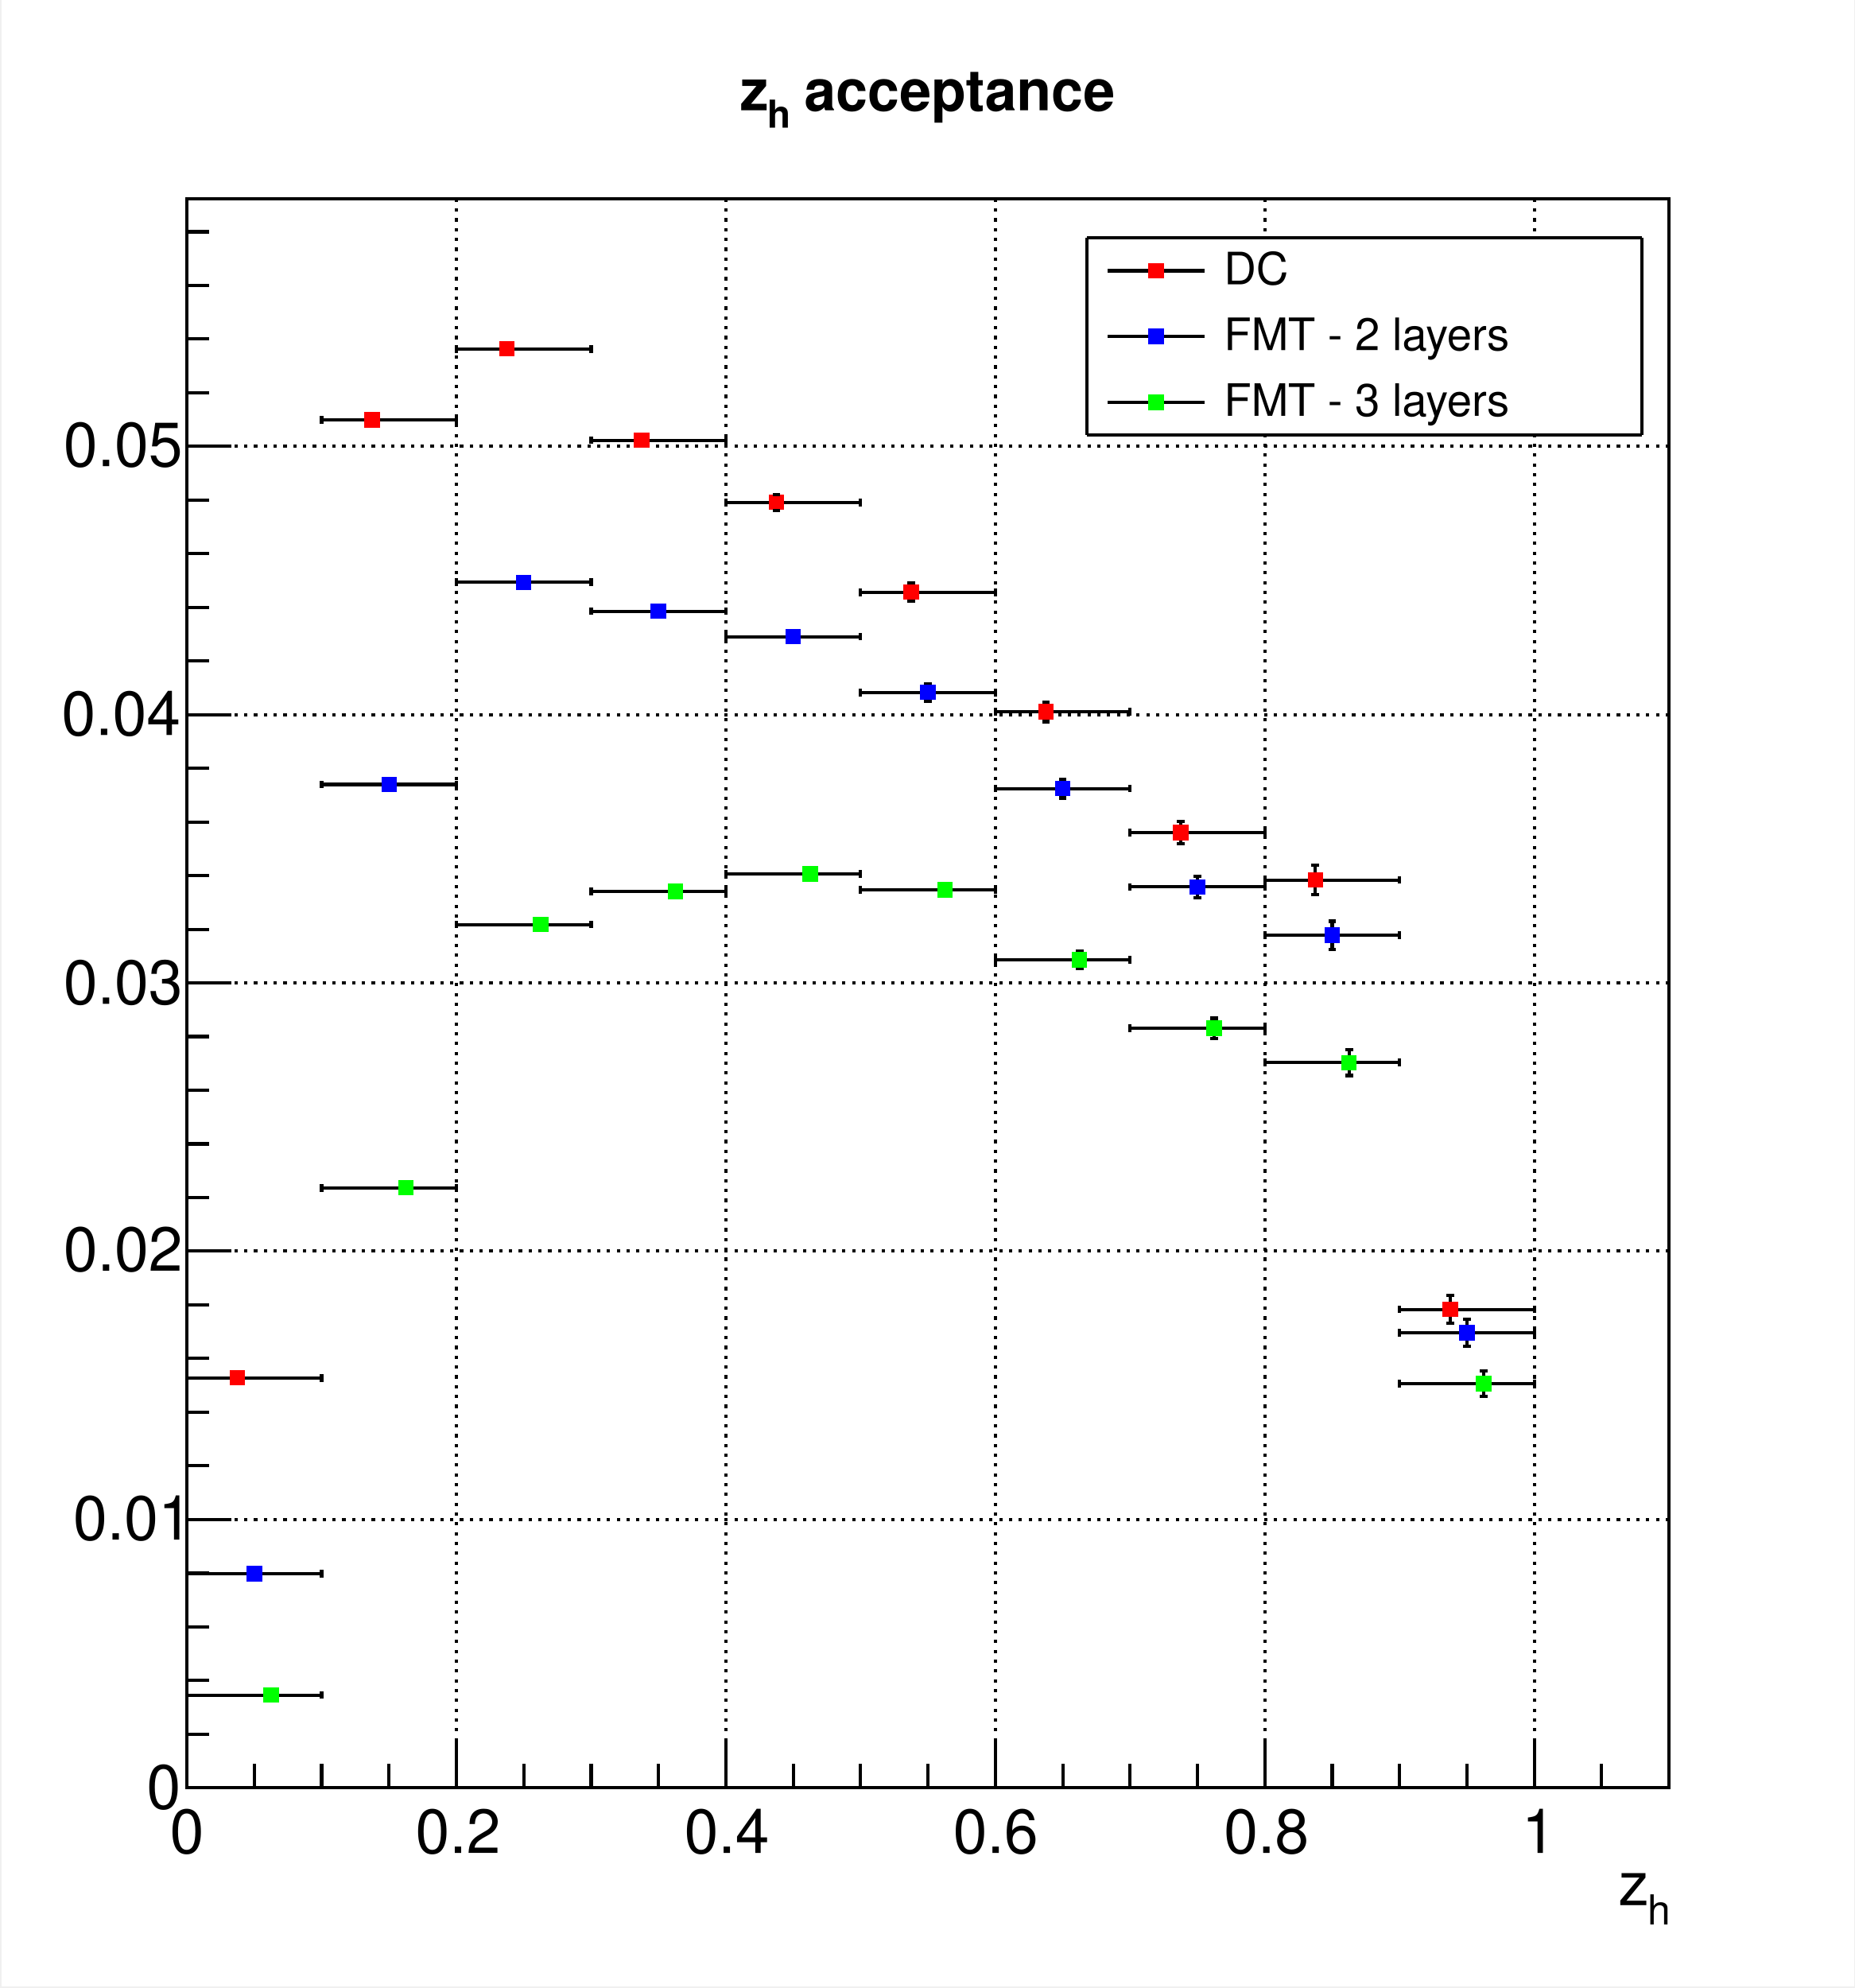
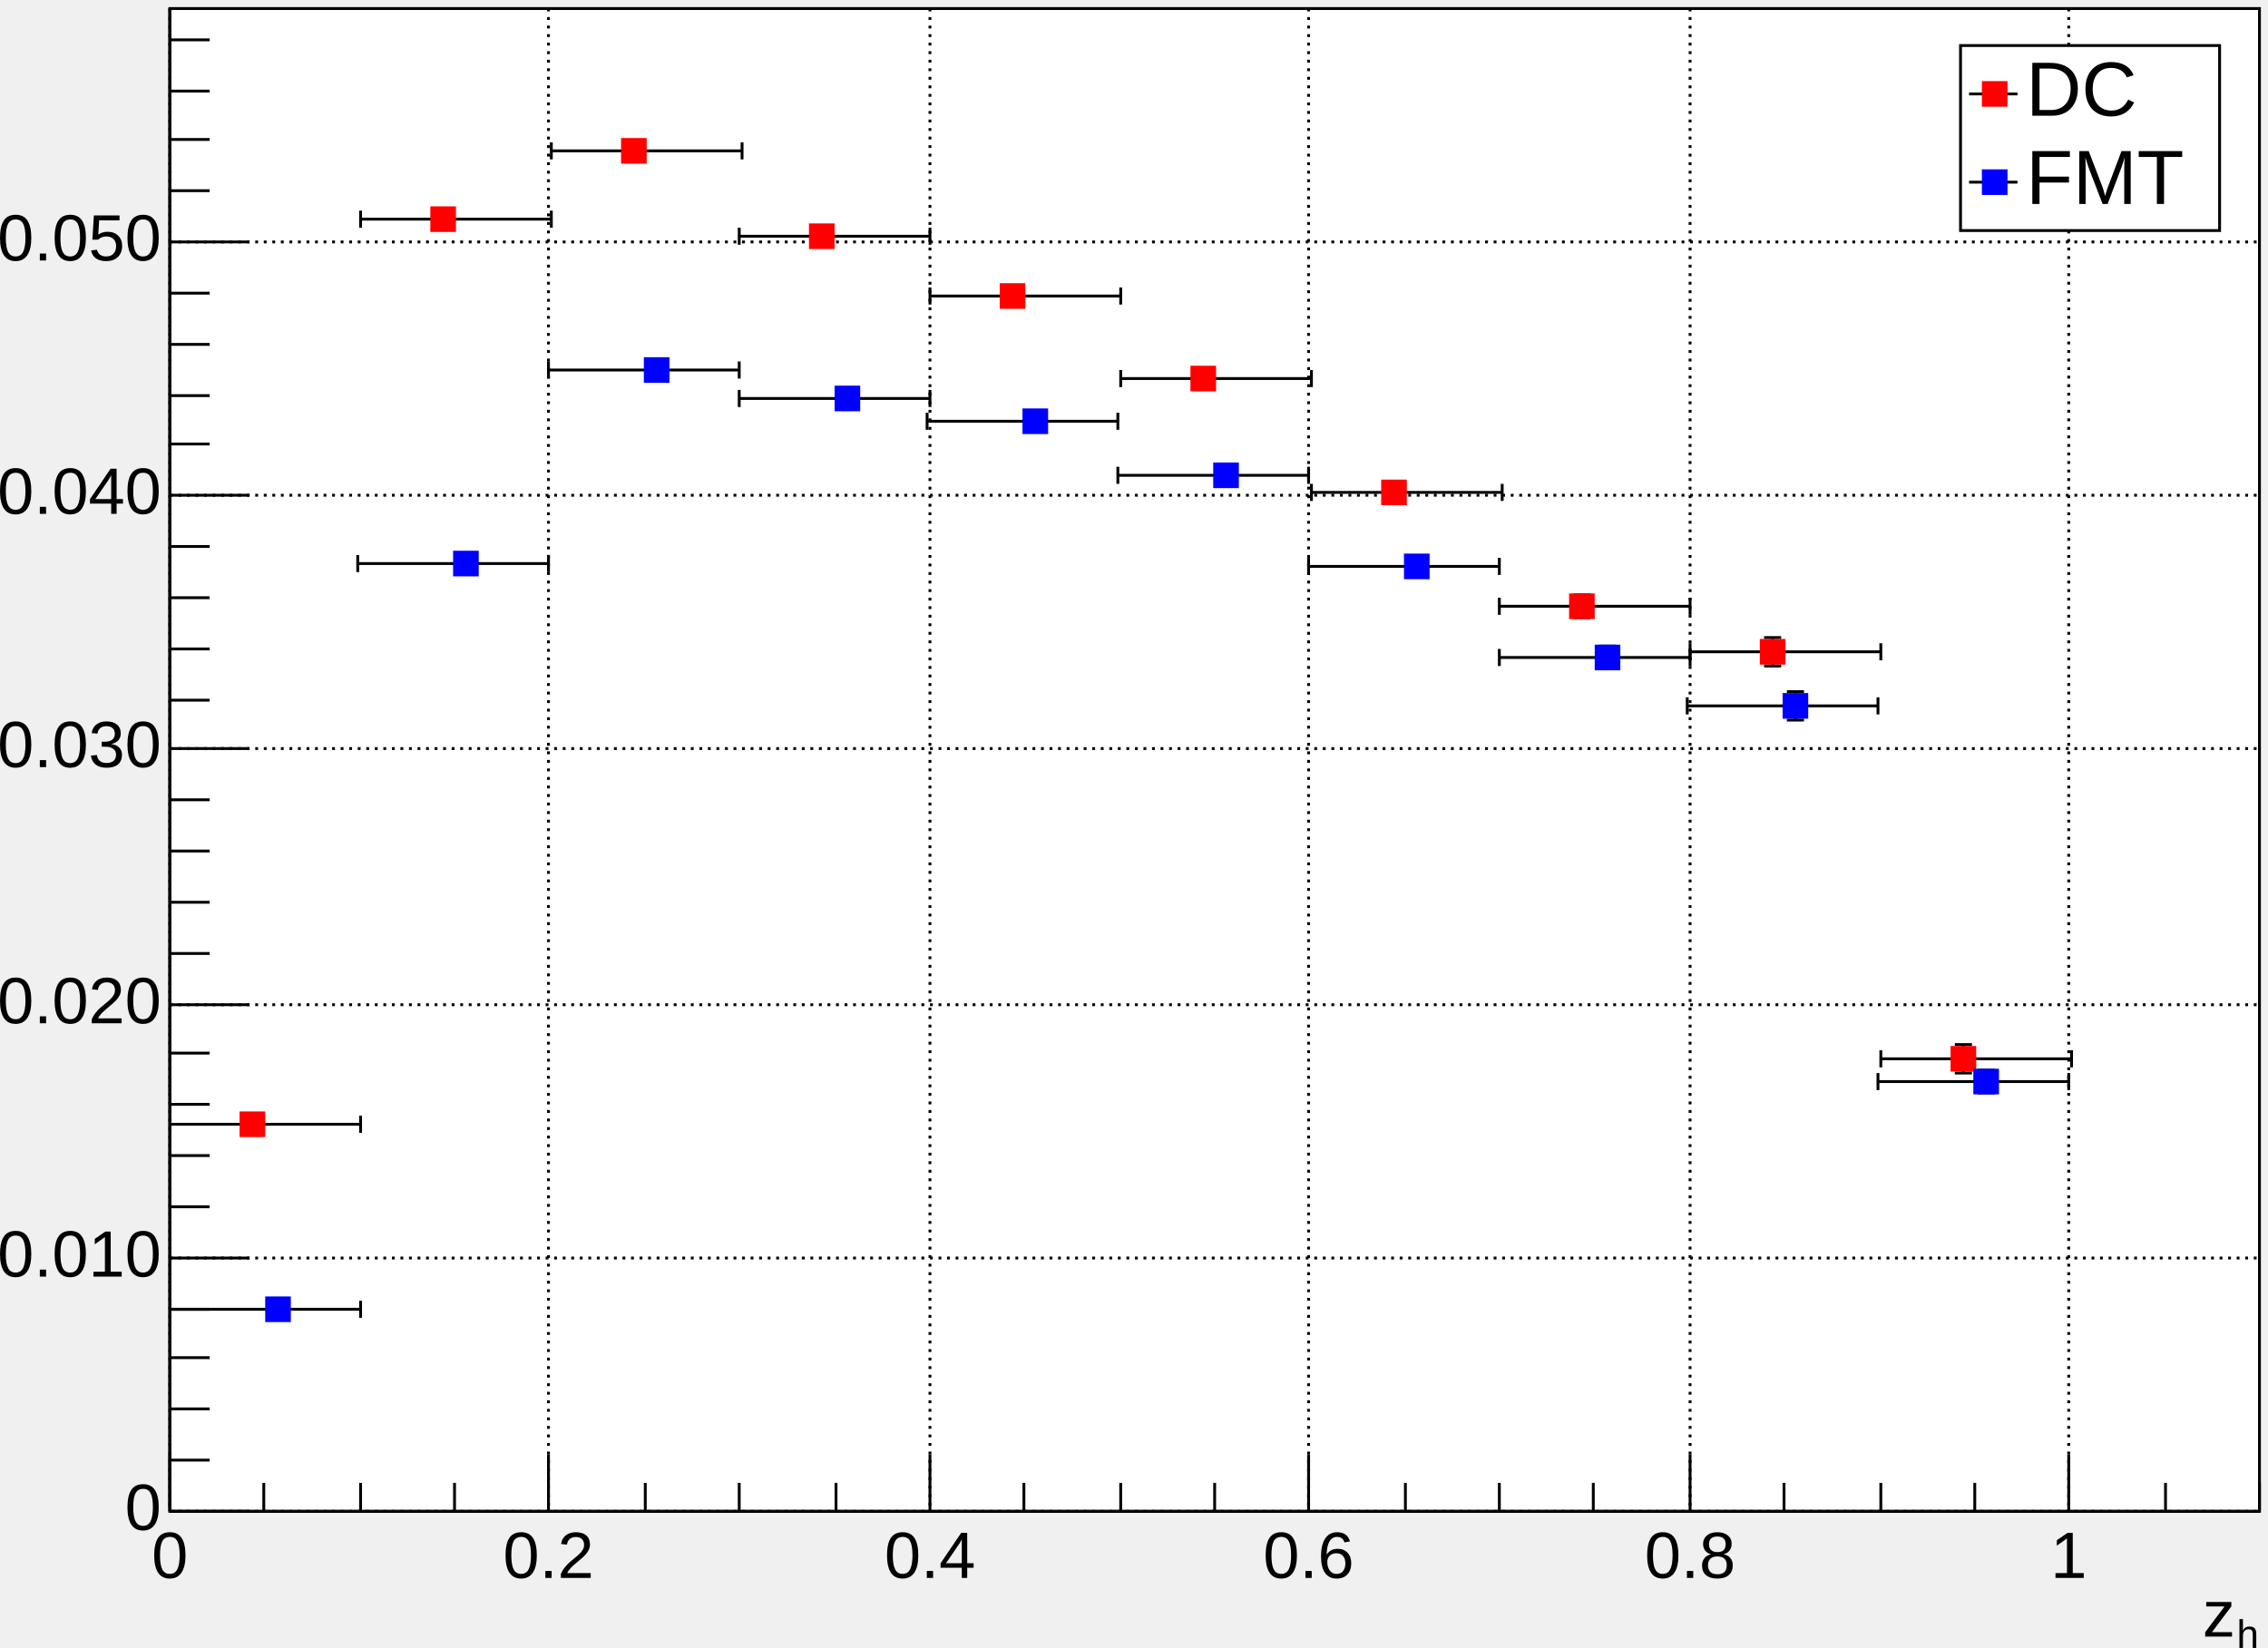
- <svg xmlns="http://www.w3.org/2000/svg" width="567.429" height="608.262" viewBox="0 0 567.429 608.262" shape-rendering="crispEdges" version="1.1" id="svg658">
-   <defs id="defs6" />
-   <rect x="0.5" y="0" width="566.929" height="607.762" fill="white" id="rect8" />
-   <rect x="57.193" y="60.776" width="453.543" height="486.21" fill="white" id="rect10" />
-   <rect x="57.193" y="60.776" width="453.543" height="486.21" fill="none" stroke="black" id="rect12" />
-   <rect x="57.193" y="60.776" width="453.543" height="486.21" fill="white" id="rect14" />
-   <rect x="57.193" y="60.776" width="453.543" height="486.21" fill="none" stroke="black" id="rect16" />
-   <path d="M57.193,546.986h 453.543" fill="none" stroke="black" id="path18" />
-   <path d="M57.193,60.776v 486.21" fill="none" stroke="black" stroke-dasharray=" 1, 2" id="path20" />
-   <path d="M139.655,60.776v 486.21" fill="none" stroke="black" stroke-dasharray=" 1, 2" id="path22" />
-   <path d="M222.118,60.776v 486.21" fill="none" stroke="black" stroke-dasharray=" 1, 2" id="path24" />
-   <path d="M304.58,60.776v 486.21" fill="none" stroke="black" stroke-dasharray=" 1, 2" id="path26" />
-   <path d="M387.043,60.776v 486.21" fill="none" stroke="black" stroke-dasharray=" 1, 2" id="path28" />
-   <path d="M469.505,60.776v 486.21" fill="none" stroke="black" stroke-dasharray=" 1, 2" id="path30" />
-   <path d="M469.505,60.776v 486.21" fill="none" stroke="black" stroke-dasharray=" 1, 2" id="path32" />
-   <path d="M57.193,546.986v -486.21" fill="none" stroke="black" id="path34" />
-   <path d="M510.736,546.986h -453.543" fill="none" stroke="black" stroke-dasharray=" 1, 2" id="path36" />
-   <path d="M510.736,464.905h -453.543" fill="none" stroke="black" stroke-dasharray=" 1, 2" id="path38" />
-   <path d="M510.736,382.823h -453.543" fill="none" stroke="black" stroke-dasharray=" 1, 2" id="path40" />
-   <path d="M510.736,300.742h -453.543" fill="none" stroke="black" stroke-dasharray=" 1, 2" id="path42" />
-   <path d="M510.736,218.661h -453.543" fill="none" stroke="black" stroke-dasharray=" 1, 2" id="path44" />
-   <path d="M510.736,136.579h -453.543" fill="none" stroke="black" stroke-dasharray=" 1, 2" id="path46" />
-   <path d="M510.736,136.579h -453.543" fill="none" stroke="black" stroke-dasharray=" 1, 2" id="path48" />
-   <path d="M57.193,546.986h 453.543" fill="none" stroke="black" id="path50" />
-   <path d="M57.193,532.4v 14.586" fill="none" stroke="black" id="path52" />
-   <path d="M77.808,539.693v 7.293" fill="none" stroke="black" id="path54" />
-   <path d="M98.424,539.693v 7.293" fill="none" stroke="black" id="path56" />
-   <path d="M119.04,539.693v 7.293" fill="none" stroke="black" id="path58" />
-   <path d="M139.655,532.4v 14.586" fill="none" stroke="black" id="path60" />
-   <path d="M160.271,539.693v 7.293" fill="none" stroke="black" id="path62" />
-   <path d="M180.887,539.693v 7.293" fill="none" stroke="black" id="path64" />
-   <path d="M201.502,539.693v 7.293" fill="none" stroke="black" id="path66" />
-   <path d="M222.118,532.4v 14.586" fill="none" stroke="black" id="path68" />
-   <path d="M242.733,539.693v 7.293" fill="none" stroke="black" id="path70" />
-   <path d="M263.349,539.693v 7.293" fill="none" stroke="black" id="path72" />
-   <path d="M283.965,539.693v 7.293" fill="none" stroke="black" id="path74" />
-   <path d="M304.58,532.4v 14.586" fill="none" stroke="black" id="path76" />
-   <path d="M325.196,539.693v 7.293" fill="none" stroke="black" id="path78" />
-   <path d="M345.811,539.693v 7.293" fill="none" stroke="black" id="path80" />
-   <path d="M366.427,539.693v 7.293" fill="none" stroke="black" id="path82" />
-   <path d="M387.043,532.4v 14.586" fill="none" stroke="black" id="path84" />
-   <path d="M407.658,539.693v 7.293" fill="none" stroke="black" id="path86" />
-   <path d="M428.274,539.693v 7.293" fill="none" stroke="black" id="path88" />
-   <path d="M448.889,539.693v 7.293" fill="none" stroke="black" id="path90" />
-   <path d="M469.505,532.4v 14.586" fill="none" stroke="black" id="path92" />
-   <path d="M469.505,532.4v 14.586" fill="none" stroke="black" id="path94" />
-   <path d="M490.121,539.693v 7.293" fill="none" stroke="black" id="path96" />
-   <text xml:space="preserve" x="51.985" y="566.929" fill="black" font-size="18.704" font-family="Helvetica" id="text98">0</text>
-   <text xml:space="preserve" x="127.142" y="566.929" fill="black" font-size="18.704" font-family="Helvetica" id="text100">0.2</text>
-   <text xml:space="preserve" x="209.4" y="566.929" fill="black" font-size="18.704" font-family="Helvetica" id="text102">0.4</text>
-   <text xml:space="preserve" x="291.658" y="566.929" fill="black" font-size="18.704" font-family="Helvetica" id="text104">0.6</text>
-   <text xml:space="preserve" x="374.508" y="566.929" fill="black" font-size="18.704" font-family="Helvetica" id="text106">0.8</text>
-   <text xml:space="preserve" x="465.642" y="566.929" fill="black" font-size="18.704" font-family="Helvetica" id="text108">1</text>
-   <text xml:space="preserve" x="504.108" y="588.825" fill="black" font-size="12.636" font-family="Helvetica" id="text110">h</text>
-   <text xml:space="preserve" x="495.231" y="582.907" fill="black" font-size="18.704" font-family="Helvetica" id="text112">z</text>
-   <path d="M57.193,546.986v -486.21" fill="none" stroke="black" id="path114" />
-   <path d="M70.799,546.986h -13.606" fill="none" stroke="black" id="path116" />
-   <path d="M63.996,530.57h -6.803" fill="none" stroke="black" id="path118" />
-   <path d="M63.996,514.153h -6.803" fill="none" stroke="black" id="path120" />
-   <path d="M63.996,497.737h -6.803" fill="none" stroke="black" id="path122" />
-   <path d="M63.996,481.321h -6.803" fill="none" stroke="black" id="path124" />
-   <path d="M70.799,464.905h -13.606" fill="none" stroke="black" id="path126" />
-   <path d="M63.996,448.488h -6.803" fill="none" stroke="black" id="path128" />
-   <path d="M63.996,432.072h -6.803" fill="none" stroke="black" id="path130" />
-   <path d="M63.996,415.656h -6.803" fill="none" stroke="black" id="path132" />
-   <path d="M63.996,399.24h -6.803" fill="none" stroke="black" id="path134" />
-   <path d="M70.799,382.823h -13.606" fill="none" stroke="black" id="path136" />
-   <path d="M63.996,366.407h -6.803" fill="none" stroke="black" id="path138" />
-   <path d="M63.996,349.991h -6.803" fill="none" stroke="black" id="path140" />
-   <path d="M63.996,333.574h -6.803" fill="none" stroke="black" id="path142" />
-   <path d="M63.996,317.158h -6.803" fill="none" stroke="black" id="path144" />
-   <path d="M70.799,300.742h -13.606" fill="none" stroke="black" id="path146" />
-   <path d="M63.996,284.326h -6.803" fill="none" stroke="black" id="path148" />
-   <path d="M63.996,267.909h -6.803" fill="none" stroke="black" id="path150" />
-   <path d="M63.996,251.493h -6.803" fill="none" stroke="black" id="path152" />
-   <path d="M63.996,235.077h -6.803" fill="none" stroke="black" id="path154" />
-   <path d="M70.799,218.661h -13.606" fill="none" stroke="black" id="path156" />
-   <path d="M63.996,202.244h -6.803" fill="none" stroke="black" id="path158" />
-   <path d="M63.996,185.828h -6.803" fill="none" stroke="black" id="path160" />
-   <path d="M63.996,169.412h -6.803" fill="none" stroke="black" id="path162" />
-   <path d="M63.996,152.995h -6.803" fill="none" stroke="black" id="path164" />
-   <path d="M70.799,136.579h -13.606" fill="none" stroke="black" id="path166" />
-   <path d="M70.799,136.579h -13.606" fill="none" stroke="black" id="path168" />
-   <path d="M63.996,120.163h -6.803" fill="none" stroke="black" id="path170" />
-   <path d="M63.996,103.747h -6.803" fill="none" stroke="black" id="path172" />
-   <path d="M63.996,87.33h -6.803" fill="none" stroke="black" id="path174" />
-   <path d="M63.996,70.914h -6.803" fill="none" stroke="black" id="path176" />
-   <text xml:space="preserve" x="44.884" y="553.318" fill="black" font-size="18.704" font-family="Helvetica" id="text178">0</text>
-   <text xml:space="preserve" x="22.396" y="471.06" fill="black" font-size="18.704" font-family="Helvetica" id="text180">0.01</text>
-   <text xml:space="preserve" x="19.437" y="388.802" fill="black" font-size="18.704" font-family="Helvetica" id="text182">0.02</text>
-   <text xml:space="preserve" x="19.437" y="307.136" fill="black" font-size="18.704" font-family="Helvetica" id="text184">0.03</text>
-   <text xml:space="preserve" x="18.845" y="224.878" fill="black" font-size="18.704" font-family="Helvetica" id="text186">0.04</text>
-   <text xml:space="preserve" x="19.437" y="142.62" fill="black" font-size="18.704" font-family="Helvetica" id="text188">0.05</text>
-   <g fill="#ff0000" id="g210">
-     <rect x="70.287" y="419.209" width="4.734" height="4.734" id="rect190" />
-     <rect x="111.519" y="126.151" width="4.734" height="4.734" id="rect192" />
-     <rect x="152.75" y="104.359" width="4.734" height="4.734" id="rect194" />
-     <rect x="193.981" y="132.331" width="4.734" height="4.734" id="rect196" />
-     <rect x="235.212" y="151.314" width="4.734" height="4.734" id="rect198" />
-     <rect x="276.444" y="178.82" width="4.734" height="4.734" id="rect200" />
-     <rect x="317.675" y="215.418" width="4.734" height="4.734" id="rect202" />
-     <rect x="358.906" y="252.36" width="4.734" height="4.734" id="rect204" />
-     <rect x="400.137" y="266.87" width="4.734" height="4.734" id="rect206" />
-     <rect x="441.368" y="398.26" width="4.734" height="4.734" id="rect208" />
+ <svg xmlns="http://www.w3.org/2000/svg" width="796.658" height="579" version="1.1" id="svg298">
+   <defs id="defs302" />
+   <g transform="translate(59.65772,3)" id="g212">
+     <path d="M 0,0 H 734 V 528 H 0 Z" style="fill:#ffffff;stroke:#000000;stroke-width:1" id="path6" />
+     <g id="g12">
+       <path d="M 0,0 V 528 M 133,0 V 528 M 267,0 V 528 M 400,0 V 528 M 534,0 V 528 M 667,0 v 528" style="stroke:#000000;stroke-width:1;stroke-dasharray:1, 2" id="path8" />
+       <path d="M 0,528 H 734 M 0,439 H 734 M 0,350 H 734 M 0,260 H 734 M 0,171 H 734 M 0,82 h 734" style="stroke:#000000;stroke-width:1;stroke-dasharray:1, 2" id="path10" />
+     </g>
+     <svg x="0" y="0" overflow="hidden" width="734" height="528" viewBox="0 0 734 528" version="1.1" id="svg142">
+       <g id="g76">
+         <g transform="translate(29,392)" id="g18">
+           <path d="M -29,1 H 38 V -1 H -29 Z" style="fill:none" id="path14" />
+           <path d="m 0,0 h -29 m 0,3 V -3 M 0,0 h 38 m 0,3 V -3 M 0,0 V 1 M 3,1 H -3 M 0,0 v -1 m 3,0 h -6" style="fill:none;stroke:#000000;stroke-width:1" id="path16" />
+         </g>
+         <g transform="translate(96,74)" id="g24">
+           <path d="M -29,1 H 38 V -1 H -29 Z" style="fill:none" id="path20" />
+           <path d="m 0,0 h -29 m 0,3 V -3 M 0,0 h 38 m 0,3 V -3 M 0,0 V 1 M 3,1 H -3 M 0,0 v -1 m 3,0 h -6" style="fill:none;stroke:#000000;stroke-width:1" id="path22" />
+         </g>
+         <g transform="translate(163,50)" id="g30">
+           <path d="M -29,2 H 38 V -2 H -29 Z" style="fill:none" id="path26" />
+           <path d="m 0,0 h -29 m 0,3 V -3 M 0,0 h 38 m 0,3 V -3 M 0,0 V 2 M 3,2 H -3 M 0,0 v -2 m 3,0 h -6" style="fill:none;stroke:#000000;stroke-width:1" id="path28" />
+         </g>
+         <g transform="translate(229,80)" id="g36">
+           <path d="M -29,2 H 38 V -2 H -29 Z" style="fill:none" id="path32" />
+           <path d="m 0,0 h -29 m 0,3 V -3 M 0,0 h 38 m 0,3 V -3 M 0,0 V 2 M 3,2 H -3 M 0,0 v -2 m 3,0 h -6" style="fill:none;stroke:#000000;stroke-width:1" id="path34" />
+         </g>
+         <g transform="translate(296,101)" id="g42">
+           <path d="M -29,3 H 38 V -3 H -29 Z" style="fill:none" id="path38" />
+           <path d="m 0,0 h -29 m 0,3 V -3 M 0,0 h 38 m 0,3 V -3 M 0,0 V 3 M 3,3 H -3 M 0,0 v -3 m 3,0 h -6" style="fill:none;stroke:#000000;stroke-width:1" id="path40" />
+         </g>
+         <g transform="translate(363,130)" id="g48">
+           <path d="M -29,3 H 38 V -3 H -29 Z" style="fill:none" id="path44" />
+           <path d="m 0,0 h -29 m 0,3 V -3 M 0,0 h 38 m 0,3 V -3 M 0,0 V 3 M 3,3 H -3 M 0,0 v -3 m 3,0 h -6" style="fill:none;stroke:#000000;stroke-width:1" id="path46" />
+         </g>
+         <g transform="translate(430,170)" id="g54">
+           <path d="M -29,3 H 38 V -3 H -29 Z" style="fill:none" id="path50" />
+           <path d="m 0,0 h -29 m 0,3 V -3 M 0,0 h 38 m 0,3 V -3 M 0,0 V 3 M 3,3 H -3 M 0,0 v -3 m 3,0 h -6" style="fill:none;stroke:#000000;stroke-width:1" id="path52" />
+         </g>
+         <g transform="translate(496,210)" id="g60">
+           <path d="M -29,4 H 38 V -4 H -29 Z" style="fill:none" id="path56" />
+           <path d="m 0,0 h -29 m 0,3 V -3 M 0,0 h 38 m 0,3 V -3 M 0,0 V 4 M 3,4 H -3 M 0,0 v -4 m 3,0 h -6" style="fill:none;stroke:#000000;stroke-width:1" id="path58" />
+         </g>
+         <g transform="translate(563,226)" id="g66">
+           <path d="M -29,5 H 38 V -5 h -67 z" style="fill:none" id="path62" />
+           <path d="m 0,0 h -29 m 0,3 V -3 M 0,0 h 38 m 0,3 V -3 M 0,0 V 5 M 3,5 H -3 M 0,0 v -5 m 3,0 h -6" style="fill:none;stroke:#000000;stroke-width:1" id="path64" />
+         </g>
+         <g transform="translate(630,369)" id="g72">
+           <path d="M -29,5 H 38 V -5 h -67 z" style="fill:none" id="path68" />
+           <path d="m 0,0 h -29 m 0,3 V -3 M 0,0 h 38 m 0,3 V -3 M 0,0 V 5 M 3,5 H -3 M 0,0 v -5 m 3,0 h -6" style="fill:none;stroke:#000000;stroke-width:1" id="path70" />
+         </g>
+         <path d="m 25,388 v 8 h 8 v -8 z M 92,70 v 8 h 8 v -8 z m 67,-24 v 8 h 8 v -8 z m 66,30 v 8 h 8 v -8 z m 67,21 v 8 h 8 v -8 z m 67,29 v 8 h 8 v -8 z m 67,40 v 8 h 8 v -8 z m 66,40 v 8 h 8 v -8 z m 67,16 v 8 h 8 v -8 z m 67,143 v 8 h 8 v -8 z" style="fill:#ff0000;stroke:#ff0000" id="path74" />
+       </g>
+       <g id="g140">
+         <g transform="translate(38,457)" id="g82">
+           <path d="M -38,0 H 29 V 0 Z" style="fill:none" id="path78" />
+           <path d="m 0,0 h -38 m 0,3 V -3 M 0,0 h 29 m 0,3 V -3 M 0,0 m 3,0 h -6 m 3,0 m 3,0 h -6" style="fill:none;stroke:#000000;stroke-width:1" id="path80" />
+         </g>
+         <g transform="translate(104,195)" id="g88">
+           <path d="M -38,1 H 29 V -1 H -38 Z" style="fill:none" id="path84" />
+           <path d="m 0,0 h -38 m 0,3 V -3 M 0,0 h 29 m 0,3 V -3 M 0,0 V 1 M 3,1 H -3 M 0,0 v -1 m 3,0 h -6" style="fill:none;stroke:#000000;stroke-width:1" id="path86" />
+         </g>
+         <g transform="translate(171,127)" id="g94">
+           <path d="M -38,2 H 29 V -2 H -38 Z" style="fill:none" id="path90" />
+           <path d="m 0,0 h -38 m 0,3 V -3 M 0,0 h 29 m 0,3 V -3 M 0,0 V 2 M 3,2 H -3 M 0,0 v -2 m 3,0 h -6" style="fill:none;stroke:#000000;stroke-width:1" id="path92" />
+         </g>
+         <g transform="translate(238,137)" id="g100">
+           <path d="M -38,2 H 29 V -2 H -38 Z" style="fill:none" id="path96" />
+           <path d="m 0,0 h -38 m 0,3 V -3 M 0,0 h 29 m 0,3 V -3 M 0,0 V 2 M 3,2 H -3 M 0,0 v -2 m 3,0 h -6" style="fill:none;stroke:#000000;stroke-width:1" id="path98" />
+         </g>
+         <g transform="translate(304,145)" id="g106">
+           <path d="M -38,2 H 29 V -2 H -38 Z" style="fill:none" id="path102" />
+           <path d="m 0,0 h -38 m 0,3 V -3 M 0,0 h 29 m 0,3 V -3 M 0,0 V 2 M 3,2 H -3 M 0,0 v -2 m 3,0 h -6" style="fill:none;stroke:#000000;stroke-width:1" id="path104" />
+         </g>
+         <g transform="translate(371,164)" id="g112">
+           <path d="M -38,3 H 29 V -3 H -38 Z" style="fill:none" id="path108" />
+           <path d="m 0,0 h -38 m 0,3 V -3 M 0,0 h 29 m 0,3 V -3 M 0,0 V 3 M 3,3 H -3 M 0,0 v -3 m 3,0 h -6" style="fill:none;stroke:#000000;stroke-width:1" id="path110" />
+         </g>
+         <g transform="translate(438,196)" id="g118">
+           <path d="M -38,3 H 29 V -3 H -38 Z" style="fill:none" id="path114" />
+           <path d="m 0,0 h -38 m 0,3 V -3 M 0,0 h 29 m 0,3 V -3 M 0,0 V 3 M 3,3 H -3 M 0,0 v -3 m 3,0 h -6" style="fill:none;stroke:#000000;stroke-width:1" id="path116" />
+         </g>
+         <g transform="translate(505,228)" id="g124">
+           <path d="M -38,4 H 29 V -4 H -38 Z" style="fill:none" id="path120" />
+           <path d="m 0,0 h -38 m 0,3 V -3 M 0,0 h 29 m 0,3 V -3 M 0,0 V 4 M 3,4 H -3 M 0,0 v -4 m 3,0 h -6" style="fill:none;stroke:#000000;stroke-width:1" id="path122" />
+         </g>
+         <g transform="translate(571,245)" id="g130">
+           <path d="M -38,5 H 29 V -5 h -67 z" style="fill:none" id="path126" />
+           <path d="m 0,0 h -38 m 0,3 V -3 M 0,0 h 29 m 0,3 V -3 M 0,0 V 5 M 3,5 H -3 M 0,0 v -5 m 3,0 h -6" style="fill:none;stroke:#000000;stroke-width:1" id="path128" />
+         </g>
+         <g transform="translate(638,377)" id="g136">
+           <path d="M -38,4 H 29 V -4 H -38 Z" style="fill:none" id="path132" />
+           <path d="m 0,0 h -38 m 0,3 V -3 M 0,0 h 29 m 0,3 V -3 M 0,0 V 4 M 3,4 H -3 M 0,0 v -4 m 3,0 h -6" style="fill:none;stroke:#000000;stroke-width:1" id="path134" />
+         </g>
+         <path d="m 34,453 v 8 h 8 v -8 z m 66,-262 v 8 h 8 v -8 z m 67,-68 v 8 h 8 v -8 z m 67,10 v 8 h 8 v -8 z m 66,8 v 8 h 8 v -8 z m 67,19 v 8 h 8 v -8 z m 67,32 v 8 h 8 v -8 z m 67,32 v 8 h 8 v -8 z m 66,17 v 8 h 8 v -8 z m 67,132 v 8 h 8 v -8 z" style="fill:#0000ff;stroke:#0000ff" id="path138" />
+       </g>
+     </svg>
+     <g id="g192">
+       <g transform="translate(0,528)" id="g170">
+         <path d="M 0,0 H 734 M 0,-20 V 0 M 33,-10 V 0 M 67,-10 V 0 m 33,-10 V 0 m 33,-20 V 0 m 34,-10 V 0 m 33,-10 V 0 m 34,-10 V 0 m 33,-20 V 0 m 33,-10 V 0 m 34,-10 V 0 m 33,-10 V 0 m 33,-20 V 0 m 34,-10 V 0 m 33,-10 V 0 m 33,-10 V 0 m 34,-20 V 0 m 33,-10 V 0 m 34,-10 V 0 m 33,-10 V 0 m 33,-20 V 0 m 34,-10 V 0 m 33,-10 V 0" style="stroke:#000000;stroke-width:1" id="path144" />
+         <g font-family="Arial" font-size="23px" xml:space="preserve" fill="#000000" text-anchor="middle" id="g158">
+           <text dy="0.8em" transform="translate(0,5)" id="text146">0</text>
+           <text dy="0.8em" transform="translate(133,5)" id="text148">0.2</text>
+           <text dy="0.8em" transform="translate(267,5)" id="text150">0.4</text>
+           <text dy="0.8em" transform="translate(400,5)" id="text152">0.6</text>
+           <text dy="0.8em" transform="translate(534,5)" id="text154">0.8</text>
+           <text dy="0.8em" transform="translate(667,5)" id="text156">1</text>
+         </g>
+         <rect x="0" y="0" width="734" height="26" style="opacity:0" id="rect160" />
+         <g font-family="Arial" font-size="23px" xml:space="preserve" transform="translate(734,37)" id="g168">
+           <g transform="translate(-20,7)" id="g166">
+             <text fill="#000000" font-size="23px" id="text162">z</text>
+             <text fill="#000000" font-size="14px" transform="translate(12,4)" id="text164">h</text>
+           </g>
+         </g>
+       </g>
+       <g id="g190">
+         <path d="m 0,0 v 528 m 28,0 H 0 M 14,510 H 0 M 14,492 H 0 M 14,474 H 0 M 14,457 H 0 M 28,439 H 0 M 14,421 H 0 M 14,403 H 0 M 14,385 H 0 M 14,367 H 0 M 28,350 H 0 M 14,332 H 0 M 14,314 H 0 M 14,296 H 0 M 14,278 H 0 M 28,260 H 0 M 14,243 H 0 M 14,225 H 0 M 14,207 H 0 M 14,189 H 0 M 28,171 H 0 M 14,153 H 0 M 14,136 H 0 M 14,118 H 0 M 14,100 H 0 M 28,82 H 0 M 14,64 H 0 M 14,46 H 0 M 14,29 H 0 M 14,11 H 0" style="stroke:#000000;stroke-width:1" id="path172" />
+         <g font-family="Arial" font-size="23px" xml:space="preserve" fill="#000000" text-anchor="end" id="g186">
+           <text dominant-baseline="middle" transform="translate(-3,528)" id="text174">0</text>
+           <text dominant-baseline="middle" transform="translate(-3,439)" id="text176">0.010</text>
+           <text dominant-baseline="middle" transform="translate(-3,350)" id="text178">0.020</text>
+           <text dominant-baseline="middle" transform="translate(-3,260)" id="text180">0.030</text>
+           <text dominant-baseline="middle" transform="translate(-3,171)" id="text182">0.040</text>
+           <text dominant-baseline="middle" transform="translate(-3,82)" id="text184">0.050</text>
+         </g>
+         <rect x="-48" y="0" width="48" height="528" style="opacity:0" id="rect188" />
+       </g>
+     </g>
+     <path d="M 2,2 H 17 V -3 H -3 v 20 h 5 z" style="opacity:0" id="path194" />
+     <path d="m 732,2 h -15 v -5 h 20 v 20 h -5 z" style="opacity:0" id="path196" />
+     <path d="m 2,526 h 15 v 5 H -3 v -20 h 5 z" style="opacity:0" id="path198" />
+     <path d="m 732,526 h -15 v 5 h 20 v -20 h -5 z" style="opacity:0" id="path200" />
+     <path d="M -3,18 H 2 V 510 H -3 Z" style="opacity:0" id="path202" />
+     <path d="m 737,18 h -5 v 492 h 5 z" style="opacity:0" id="path204" />
+     <path d="M 18,-3 V 2 H 716 V -3 Z" style="opacity:0" id="path206" />
+     <path d="m 18,531 v -5 h 698 v 5 z" style="opacity:0" id="path208" />
+     <style id="style210">
+ .jsroot rect.h1bin { stroke: #4572A7; fill: #4572A7; opacity: 0; }
+ .jsroot rect.zoom { stroke: steelblue; fill-opacity: 0.1; }
+ .jsroot path.zoom { stroke: steelblue; fill-opacity: 0.1; }
+ .jsroot svg:not(:root) { overflow: hidden; }</style>
  </g>
-   <path d="M70.287,421.576h -13.095" fill="none" stroke="black" id="path212" />
-   <path d="M57.193,422.76v -2.367" fill="none" stroke="black" id="path214" />
-   <path d="M75.022,421.576h 23.402" fill="none" stroke="black" id="path216" />
-   <path d="M98.424,422.76v -2.367" fill="none" stroke="black" id="path218" />
-   <path d="M111.519,128.518h -13.095" fill="none" stroke="black" id="path220" />
-   <path d="M98.424,129.702v -2.367" fill="none" stroke="black" id="path222" />
-   <path d="M116.253,128.518h 23.402" fill="none" stroke="black" id="path224" />
-   <path d="M139.655,129.702v -2.367" fill="none" stroke="black" id="path226" />
-   <path d="M152.75,106.727h -13.095" fill="none" stroke="black" id="path228" />
-   <path d="M139.655,107.91v -2.367" fill="none" stroke="black" id="path230" />
-   <path d="M157.484,106.727h 23.402" fill="none" stroke="black" id="path232" />
-   <path d="M180.887,107.91v -2.367" fill="none" stroke="black" id="path234" />
-   <path d="M193.981,134.698h -13.095" fill="none" stroke="black" id="path236" />
-   <path d="M180.887,135.881v -2.367" fill="none" stroke="black" id="path238" />
-   <path d="M198.715,134.698h 23.402" fill="none" stroke="black" id="path240" />
-   <path d="M222.118,135.881v -2.367" fill="none" stroke="black" id="path242" />
-   <path d="M235.212,153.681h -13.095" fill="none" stroke="black" id="path244" />
-   <path d="M222.118,154.864v -2.367" fill="none" stroke="black" id="path246" />
-   <path d="M239.947,153.681h 23.402" fill="none" stroke="black" id="path248" />
-   <path d="M263.349,154.864v -2.367" fill="none" stroke="black" id="path250" />
-   <path d="M237.579,151.314v -0.085" fill="none" stroke="black" id="path252" />
-   <path d="M236.396,151.229h 2.367" fill="none" stroke="black" id="path254" />
-   <path d="M237.579,156.048v 0.085" fill="none" stroke="black" id="path256" />
-   <path d="M236.396,156.133h 2.367" fill="none" stroke="black" id="path258" />
-   <path d="M276.444,181.187h -13.095" fill="none" stroke="black" id="path260" />
-   <path d="M263.349,182.37v -2.367" fill="none" stroke="black" id="path262" />
-   <path d="M281.178,181.187h 23.402" fill="none" stroke="black" id="path264" />
-   <path d="M304.58,182.37v -2.367" fill="none" stroke="black" id="path266" />
-   <path d="M278.811,178.82v -0.376" fill="none" stroke="black" id="path268" />
-   <path d="M277.627,178.444h 2.367" fill="none" stroke="black" id="path270" />
-   <path d="M278.811,183.554v 0.376" fill="none" stroke="black" id="path272" />
-   <path d="M277.627,183.93h 2.367" fill="none" stroke="black" id="path274" />
-   <path d="M317.675,217.785h -13.095" fill="none" stroke="black" id="path276" />
-   <path d="M304.58,218.969v -2.367" fill="none" stroke="black" id="path278" />
-   <path d="M322.409,217.785h 23.402" fill="none" stroke="black" id="path280" />
-   <path d="M345.811,218.969v -2.367" fill="none" stroke="black" id="path282" />
-   <path d="M320.042,215.418v -0.65" fill="none" stroke="black" id="path284" />
-   <path d="M318.858,214.768h 2.367" fill="none" stroke="black" id="path286" />
-   <path d="M320.042,220.153v 0.65" fill="none" stroke="black" id="path288" />
-   <path d="M318.858,220.802h 2.367" fill="none" stroke="black" id="path290" />
-   <path d="M358.906,254.727h -13.095" fill="none" stroke="black" id="path292" />
-   <path d="M345.811,255.91v -2.367" fill="none" stroke="black" id="path294" />
-   <path d="M363.64,254.727h 23.402" fill="none" stroke="black" id="path296" />
-   <path d="M387.043,255.91v -2.367" fill="none" stroke="black" id="path298" />
-   <path d="M361.273,252.36v -1.082" fill="none" stroke="black" id="path300" />
-   <path d="M360.09,251.278h 2.367" fill="none" stroke="black" id="path302" />
-   <path d="M361.273,257.094v 1.082" fill="none" stroke="black" id="path304" />
-   <path d="M360.09,258.176h 2.367" fill="none" stroke="black" id="path306" />
-   <path d="M400.137,269.237h -13.095" fill="none" stroke="black" id="path308" />
-   <path d="M387.043,270.42v -2.367" fill="none" stroke="black" id="path310" />
-   <path d="M404.871,269.237h 23.402" fill="none" stroke="black" id="path312" />
-   <path d="M428.274,270.42v -2.367" fill="none" stroke="black" id="path314" />
-   <path d="M402.504,266.87v -2.06" fill="none" stroke="black" id="path316" />
-   <path d="M401.321,264.81h 2.367" fill="none" stroke="black" id="path318" />
-   <path d="M402.504,271.604v 2.06" fill="none" stroke="black" id="path320" />
-   <path d="M401.321,273.664h 2.367" fill="none" stroke="black" id="path322" />
-   <path d="M441.368,400.627h -13.095" fill="none" stroke="black" id="path324" />
-   <path d="M428.274,401.811v -2.367" fill="none" stroke="black" id="path326" />
-   <path d="M446.103,400.627h 23.402" fill="none" stroke="black" id="path328" />
-   <path d="M469.505,401.811v -2.367" fill="none" stroke="black" id="path330" />
-   <path d="M443.736,398.26v -1.892" fill="none" stroke="black" id="path332" />
-   <path d="M442.552,396.368h 2.367" fill="none" stroke="black" id="path334" />
-   <path d="M443.736,402.995v 1.892" fill="none" stroke="black" id="path336" />
-   <path d="M442.552,404.886h 2.367" fill="none" stroke="black" id="path338" />
-   <path d="M75.441,481.476h -18.248" fill="none" stroke="black" id="path340" />
-   <path d="M57.193,482.66v -2.367" fill="none" stroke="black" id="path342" />
-   <path d="M80.176,481.476h 18.248" fill="none" stroke="black" id="path344" />
-   <path d="M98.424,482.66v -2.367" fill="none" stroke="black" id="path346" />
-   <path d="M116.673,240.027h -18.248" fill="none" stroke="black" id="path348" />
-   <path d="M98.424,241.21v -2.367" fill="none" stroke="black" id="path350" />
-   <path d="M121.407,240.027h 18.248" fill="none" stroke="black" id="path352" />
-   <path d="M139.655,241.21v -2.367" fill="none" stroke="black" id="path354" />
-   <path d="M157.904,178.182h -18.248" fill="none" stroke="black" id="path356" />
-   <path d="M139.655,179.366v -2.367" fill="none" stroke="black" id="path358" />
-   <path d="M162.638,178.182h 18.248" fill="none" stroke="black" id="path360" />
-   <path d="M180.887,179.366v -2.367" fill="none" stroke="black" id="path362" />
-   <path d="M199.135,186.994h -18.248" fill="none" stroke="black" id="path364" />
-   <path d="M180.887,188.177v -2.367" fill="none" stroke="black" id="path366" />
-   <path d="M203.869,186.994h 18.248" fill="none" stroke="black" id="path368" />
-   <path d="M222.118,188.177v -2.367" fill="none" stroke="black" id="path370" />
-   <path d="M240.366,194.783h -18.248" fill="none" stroke="black" id="path372" />
-   <path d="M222.118,195.966v -2.367" fill="none" stroke="black" id="path374" />
-   <path d="M245.1,194.783h 18.248" fill="none" stroke="black" id="path376" />
-   <path d="M263.349,195.966v -2.367" fill="none" stroke="black" id="path378" />
-   <path d="M281.597,211.841h -18.248" fill="none" stroke="black" id="path380" />
-   <path d="M263.349,213.024v -2.367" fill="none" stroke="black" id="path382" />
-   <path d="M286.332,211.841h 18.248" fill="none" stroke="black" id="path384" />
-   <path d="M304.58,213.024v -2.367" fill="none" stroke="black" id="path386" />
-   <path d="M283.965,209.474v -0.253" fill="none" stroke="black" id="path388" />
-   <path d="M282.781,209.22h 2.367" fill="none" stroke="black" id="path390" />
-   <path d="M283.965,214.208v 0.253" fill="none" stroke="black" id="path392" />
-   <path d="M282.781,214.461h 2.367" fill="none" stroke="black" id="path394" />
-   <path d="M322.829,241.26h -18.248" fill="none" stroke="black" id="path396" />
-   <path d="M304.58,242.443v -2.367" fill="none" stroke="black" id="path398" />
-   <path d="M327.563,241.26h 18.248" fill="none" stroke="black" id="path400" />
-   <path d="M345.811,242.443v -2.367" fill="none" stroke="black" id="path402" />
-   <path d="M325.196,238.893v -0.536" fill="none" stroke="black" id="path404" />
-   <path d="M324.012,238.356h 2.367" fill="none" stroke="black" id="path406" />
-   <path d="M325.196,243.627v 0.536" fill="none" stroke="black" id="path408" />
-   <path d="M324.012,244.163h 2.367" fill="none" stroke="black" id="path410" />
-   <path d="M364.06,271.391h -18.248" fill="none" stroke="black" id="path412" />
-   <path d="M345.811,272.575v -2.367" fill="none" stroke="black" id="path414" />
-   <path d="M368.794,271.391h 18.248" fill="none" stroke="black" id="path416" />
-   <path d="M387.043,272.575v -2.367" fill="none" stroke="black" id="path418" />
-   <path d="M366.427,269.024v -0.979" fill="none" stroke="black" id="path420" />
-   <path d="M365.243,268.045h 2.367" fill="none" stroke="black" id="path422" />
-   <path d="M366.427,273.759v 0.979" fill="none" stroke="black" id="path424" />
-   <path d="M365.243,274.737h 2.367" fill="none" stroke="black" id="path426" />
-   <path d="M405.291,286.161h -18.248" fill="none" stroke="black" id="path428" />
-   <path d="M387.043,287.345v -2.367" fill="none" stroke="black" id="path430" />
-   <path d="M410.025,286.161h 18.248" fill="none" stroke="black" id="path432" />
-   <path d="M428.274,287.345v -2.367" fill="none" stroke="black" id="path434" />
-   <path d="M407.658,283.794v -1.918" fill="none" stroke="black" id="path436" />
-   <path d="M406.475,281.876h 2.367" fill="none" stroke="black" id="path438" />
-   <path d="M407.658,288.528v 1.918" fill="none" stroke="black" id="path440" />
-   <path d="M406.475,290.447h 2.367" fill="none" stroke="black" id="path442" />
-   <path d="M446.522,407.811h -18.248" fill="none" stroke="black" id="path444" />
-   <path d="M428.274,408.995v -2.367" fill="none" stroke="black" id="path446" />
-   <path d="M451.257,407.811h 18.248" fill="none" stroke="black" id="path448" />
-   <path d="M469.505,408.995v -2.367" fill="none" stroke="black" id="path450" />
-   <path d="M448.889,405.444v -1.784" fill="none" stroke="black" id="path452" />
-   <path d="M447.706,403.66h 2.367" fill="none" stroke="black" id="path454" />
-   <path d="M448.889,410.179v 1.784" fill="none" stroke="black" id="path456" />
-   <path d="M447.706,411.963h 2.367" fill="none" stroke="black" id="path458" />
-   <g fill="#0000ff" id="g480">
-     <rect x="75.441" y="479.109" width="4.734" height="4.734" id="rect460" />
-     <rect x="116.673" y="237.66" width="4.734" height="4.734" id="rect462" />
-     <rect x="157.904" y="175.815" width="4.734" height="4.734" id="rect464" />
-     <rect x="199.135" y="184.627" width="4.734" height="4.734" id="rect466" />
-     <rect x="240.366" y="192.416" width="4.734" height="4.734" id="rect468" />
-     <rect x="281.597" y="209.474" width="4.734" height="4.734" id="rect470" />
-     <rect x="322.829" y="238.893" width="4.734" height="4.734" id="rect472" />
-     <rect x="364.06" y="269.024" width="4.734" height="4.734" id="rect474" />
-     <rect x="405.291" y="283.794" width="4.734" height="4.734" id="rect476" />
-     <rect x="446.522" y="405.444" width="4.734" height="4.734" id="rect478" />
-   </g>
-   <path d="M80.595,518.619h -23.402" fill="none" stroke="black" id="path482" />
-   <path d="M57.193,519.802v -2.367" fill="none" stroke="black" id="path484" />
-   <path d="M85.33,518.619h 13.095" fill="none" stroke="black" id="path486" />
-   <path d="M98.424,519.802v -2.367" fill="none" stroke="black" id="path488" />
-   <path d="M121.826,363.42h -23.402" fill="none" stroke="black" id="path490" />
-   <path d="M98.424,364.604v -2.367" fill="none" stroke="black" id="path492" />
-   <path d="M126.561,363.42h 13.095" fill="none" stroke="black" id="path494" />
-   <path d="M139.655,364.604v -2.367" fill="none" stroke="black" id="path496" />
-   <path d="M163.058,282.871h -23.402" fill="none" stroke="black" id="path498" />
-   <path d="M139.655,284.055v -2.367" fill="none" stroke="black" id="path500" />
-   <path d="M167.792,282.871h 13.095" fill="none" stroke="black" id="path502" />
-   <path d="M180.887,284.055v -2.367" fill="none" stroke="black" id="path504" />
-   <path d="M204.289,272.736h -23.402" fill="none" stroke="black" id="path506" />
-   <path d="M180.887,273.919v -2.367" fill="none" stroke="black" id="path508" />
-   <path d="M209.023,272.736h 13.095" fill="none" stroke="black" id="path510" />
-   <path d="M222.118,273.919v -2.367" fill="none" stroke="black" id="path512" />
-   <path d="M245.52,267.415h -23.402" fill="none" stroke="black" id="path514" />
-   <path d="M222.118,268.598v -2.367" fill="none" stroke="black" id="path516" />
-   <path d="M250.254,267.415h 13.095" fill="none" stroke="black" id="path518" />
-   <path d="M263.349,268.598v -2.367" fill="none" stroke="black" id="path520" />
-   <path d="M286.751,272.282h -23.402" fill="none" stroke="black" id="path522" />
-   <path d="M263.349,273.466v -2.367" fill="none" stroke="black" id="path524" />
-   <path d="M291.486,272.282h 13.095" fill="none" stroke="black" id="path526" />
-   <path d="M304.58,273.466v -2.367" fill="none" stroke="black" id="path528" />
-   <path d="M327.983,293.632h -23.402" fill="none" stroke="black" id="path530" />
-   <path d="M304.58,294.816v -2.367" fill="none" stroke="black" id="path532" />
-   <path d="M332.717,293.632h 13.095" fill="none" stroke="black" id="path534" />
-   <path d="M345.811,294.816v -2.367" fill="none" stroke="black" id="path536" />
-   <path d="M330.35,291.265v -0.268" fill="none" stroke="black" id="path538" />
-   <path d="M329.166,290.997h 2.367" fill="none" stroke="black" id="path540" />
-   <path d="M330.35,295.999v 0.268" fill="none" stroke="black" id="path542" />
-   <path d="M329.166,296.267h 2.367" fill="none" stroke="black" id="path544" />
-   <path d="M369.214,314.625h -23.402" fill="none" stroke="black" id="path546" />
-   <path d="M345.811,315.809v -2.367" fill="none" stroke="black" id="path548" />
-   <path d="M373.948,314.625h 13.095" fill="none" stroke="black" id="path550" />
-   <path d="M387.043,315.809v -2.367" fill="none" stroke="black" id="path552" />
-   <path d="M371.581,312.258v -0.697" fill="none" stroke="black" id="path554" />
-   <path d="M370.397,311.561h 2.367" fill="none" stroke="black" id="path556" />
-   <path d="M371.581,316.992v 0.697" fill="none" stroke="black" id="path558" />
-   <path d="M370.397,317.689h 2.367" fill="none" stroke="black" id="path560" />
-   <path d="M410.445,325.128h -23.402" fill="none" stroke="black" id="path562" />
-   <path d="M387.043,326.311v -2.367" fill="none" stroke="black" id="path564" />
-   <path d="M415.179,325.128h 13.095" fill="none" stroke="black" id="path566" />
-   <path d="M428.274,326.311v -2.367" fill="none" stroke="black" id="path568" />
-   <path d="M412.812,322.761v -1.576" fill="none" stroke="black" id="path570" />
-   <path d="M411.629,321.185h 2.367" fill="none" stroke="black" id="path572" />
-   <path d="M412.812,327.495v 1.576" fill="none" stroke="black" id="path574" />
-   <path d="M411.629,329.071h 2.367" fill="none" stroke="black" id="path576" />
-   <path d="M451.676,423.397h -23.402" fill="none" stroke="black" id="path578" />
-   <path d="M428.274,424.581v -2.367" fill="none" stroke="black" id="path580" />
-   <path d="M456.41,423.397h 13.095" fill="none" stroke="black" id="path582" />
-   <path d="M469.505,424.581v -2.367" fill="none" stroke="black" id="path584" />
-   <path d="M454.043,421.03v -1.541" fill="none" stroke="black" id="path586" />
-   <path d="M452.86,419.489h 2.367" fill="none" stroke="black" id="path588" />
-   <path d="M454.043,425.764v 1.541" fill="none" stroke="black" id="path590" />
-   <path d="M452.86,427.305h 2.367" fill="none" stroke="black" id="path592" />
-   <g fill="#00ff00" id="g614">
-     <rect x="80.595" y="516.252" width="4.734" height="4.734" id="rect594" />
-     <rect x="121.826" y="361.053" width="4.734" height="4.734" id="rect596" />
-     <rect x="163.058" y="280.504" width="4.734" height="4.734" id="rect598" />
-     <rect x="204.289" y="270.369" width="4.734" height="4.734" id="rect600" />
-     <rect x="245.52" y="265.048" width="4.734" height="4.734" id="rect602" />
-     <rect x="286.751" y="269.915" width="4.734" height="4.734" id="rect604" />
-     <rect x="327.983" y="291.265" width="4.734" height="4.734" id="rect606" />
-     <rect x="369.214" y="312.258" width="4.734" height="4.734" id="rect608" />
-     <rect x="410.445" y="322.761" width="4.734" height="4.734" id="rect610" />
-     <rect x="451.676" y="421.03" width="4.734" height="4.734" id="rect612" />
-   </g>
-   <rect x="332.491" y="72.789" width="169.842" height="60.362" fill="white" id="rect616" />
-   <path d="M332.491,133.151h 169.842" fill="none" stroke="black" id="path618" />
-   <path d="M502.333,133.151v -60.362" fill="none" stroke="black" id="path620" />
-   <path d="M502.333,72.789h -169.842" fill="none" stroke="black" id="path622" />
-   <path d="M332.491,72.789v 60.362" fill="none" stroke="black" id="path624" />
-   <text xml:space="preserve" x="374.508" y="86.992" fill="black" font-size="13.668" font-family="Helvetica" id="text626">DC</text>
-   <path d="M338.86,82.85h 29.722" fill="none" stroke="black" id="path628" />
-   <g fill="#ff0000" id="g632">
-     <rect x="351.354" y="80.483" width="4.734" height="4.734" id="rect630" />
-   </g>
-   <text xml:space="preserve" x="374.508" y="107.113" fill="black" font-size="13.668" font-family="Helvetica" id="text634">FMT - 2 layers</text>
-   <path d="M338.86,102.97h 29.722" fill="none" stroke="black" id="path636" />
-   <g fill="#0000ff" id="g640">
-     <rect x="351.354" y="100.603" width="4.734" height="4.734" id="rect638" />
-   </g>
-   <text xml:space="preserve" x="374.508" y="127.234" fill="black" font-size="13.668" font-family="Helvetica" id="text642">FMT - 3 layers</text>
-   <path d="M338.86,123.091h 29.722" fill="none" stroke="black" id="path644" />
-   <g fill="#00ff00" id="g648">
-     <rect x="351.354" y="120.724" width="4.734" height="4.734" id="rect646" />
-   </g>
-   <g id="g946" transform="translate(27.69911)">
-     <text xml:space="preserve" x="213.542" y="33.732" fill="#000000" font-size="17.407px" font-family="Helvetica" font-weight="bold" id="text652"> acceptance</text>
-     <text xml:space="preserve" x="207.033" y="39.058" fill="#000000" font-size="11.771px" font-family="Helvetica" font-weight="bold" id="text654">h</text>
-     <text xml:space="preserve" x="198.748" y="33.732" fill="#000000" font-size="17.407px" font-family="Helvetica" font-weight="bold" id="text656">z</text>
+   <g transform="translate(688.6577,16)" font-family="Arial" font-size="27px" xml:space="preserve" id="g244">
+     <path d="M 0,0 H 91 V 65 H 0 Z" style="fill:#ffffff;stroke:#000000;stroke-width:1" id="path214" />
+     <path d="M 3,17 H 20" style="stroke:#000000;stroke-width:1" id="path216" />
+     <path d="m 8,13 v 8 h 8 v -8 z" style="fill:#ff0000;stroke:#ff0000" id="path218" />
+     <text fill="#000000" text-anchor="start" dominant-baseline="middle" transform="translate(23,17)" id="text220">DC</text>
+     <path d="M 3,48 H 20" style="stroke:#000000;stroke-width:1" id="path222" />
+     <path d="m 8,44 v 8 h 8 v -8 z" style="fill:#0000ff;stroke:#0000ff" id="path224" />
+     <text fill="#000000" text-anchor="start" dominant-baseline="middle" transform="translate(23,48)" id="text226">FMT</text>
+     <path d="M 2,2 H 17 V -3 H -3 v 20 h 5 z" style="opacity:0" id="path228" />
+     <path d="M 89,2 H 74 v -5 h 20 v 20 h -5 z" style="opacity:0" id="path230" />
+     <path d="m 2,63 h 15 v 5 H -3 V 48 h 5 z" style="opacity:0" id="path232" />
+     <path d="M 89,63 H 74 v 5 H 94 V 48 h -5 z" style="opacity:0" id="path234" />
+     <path d="M -3,18 H 2 V 47 H -3 Z" style="opacity:0" id="path236" />
+     <path d="m 94,18 h -5 v 29 h 5 z" style="opacity:0" id="path238" />
+     <path d="M 18,-3 V 2 H 73 V -3 Z" style="opacity:0" id="path240" />
+     <path d="m 18,68 v -5 h 55 v 5 z" style="opacity:0" id="path242" />
  </g>
</svg>
